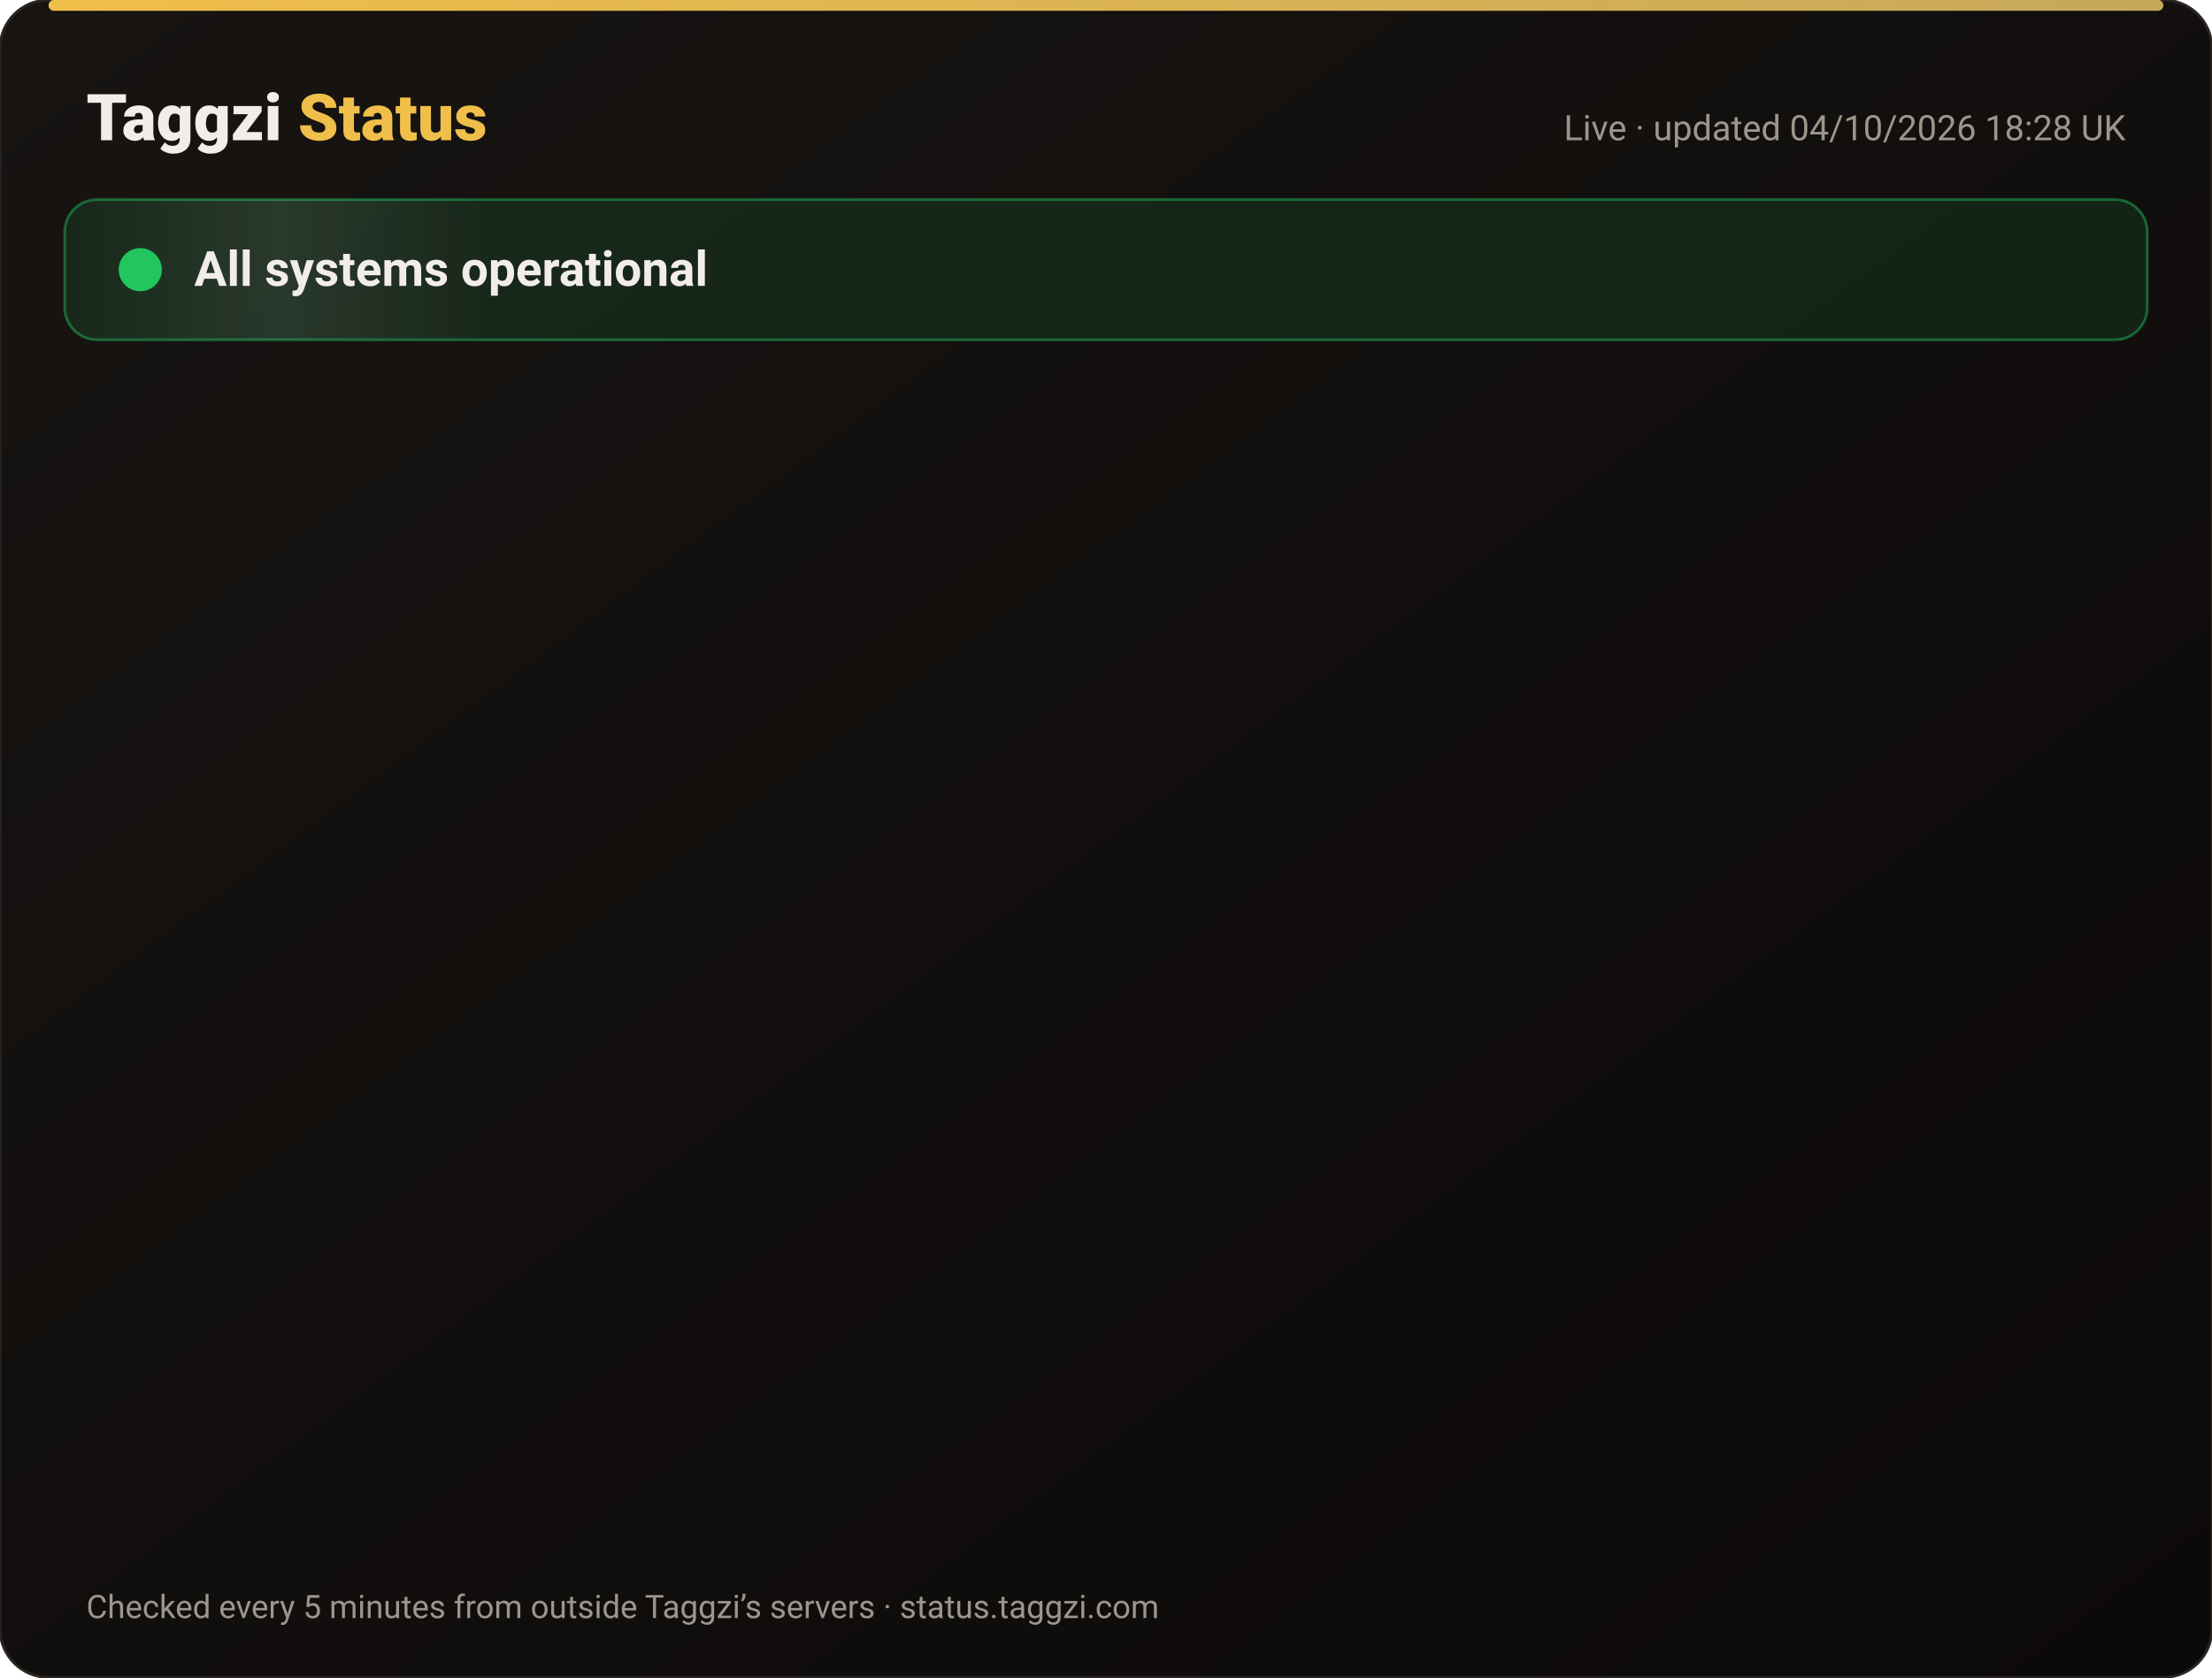
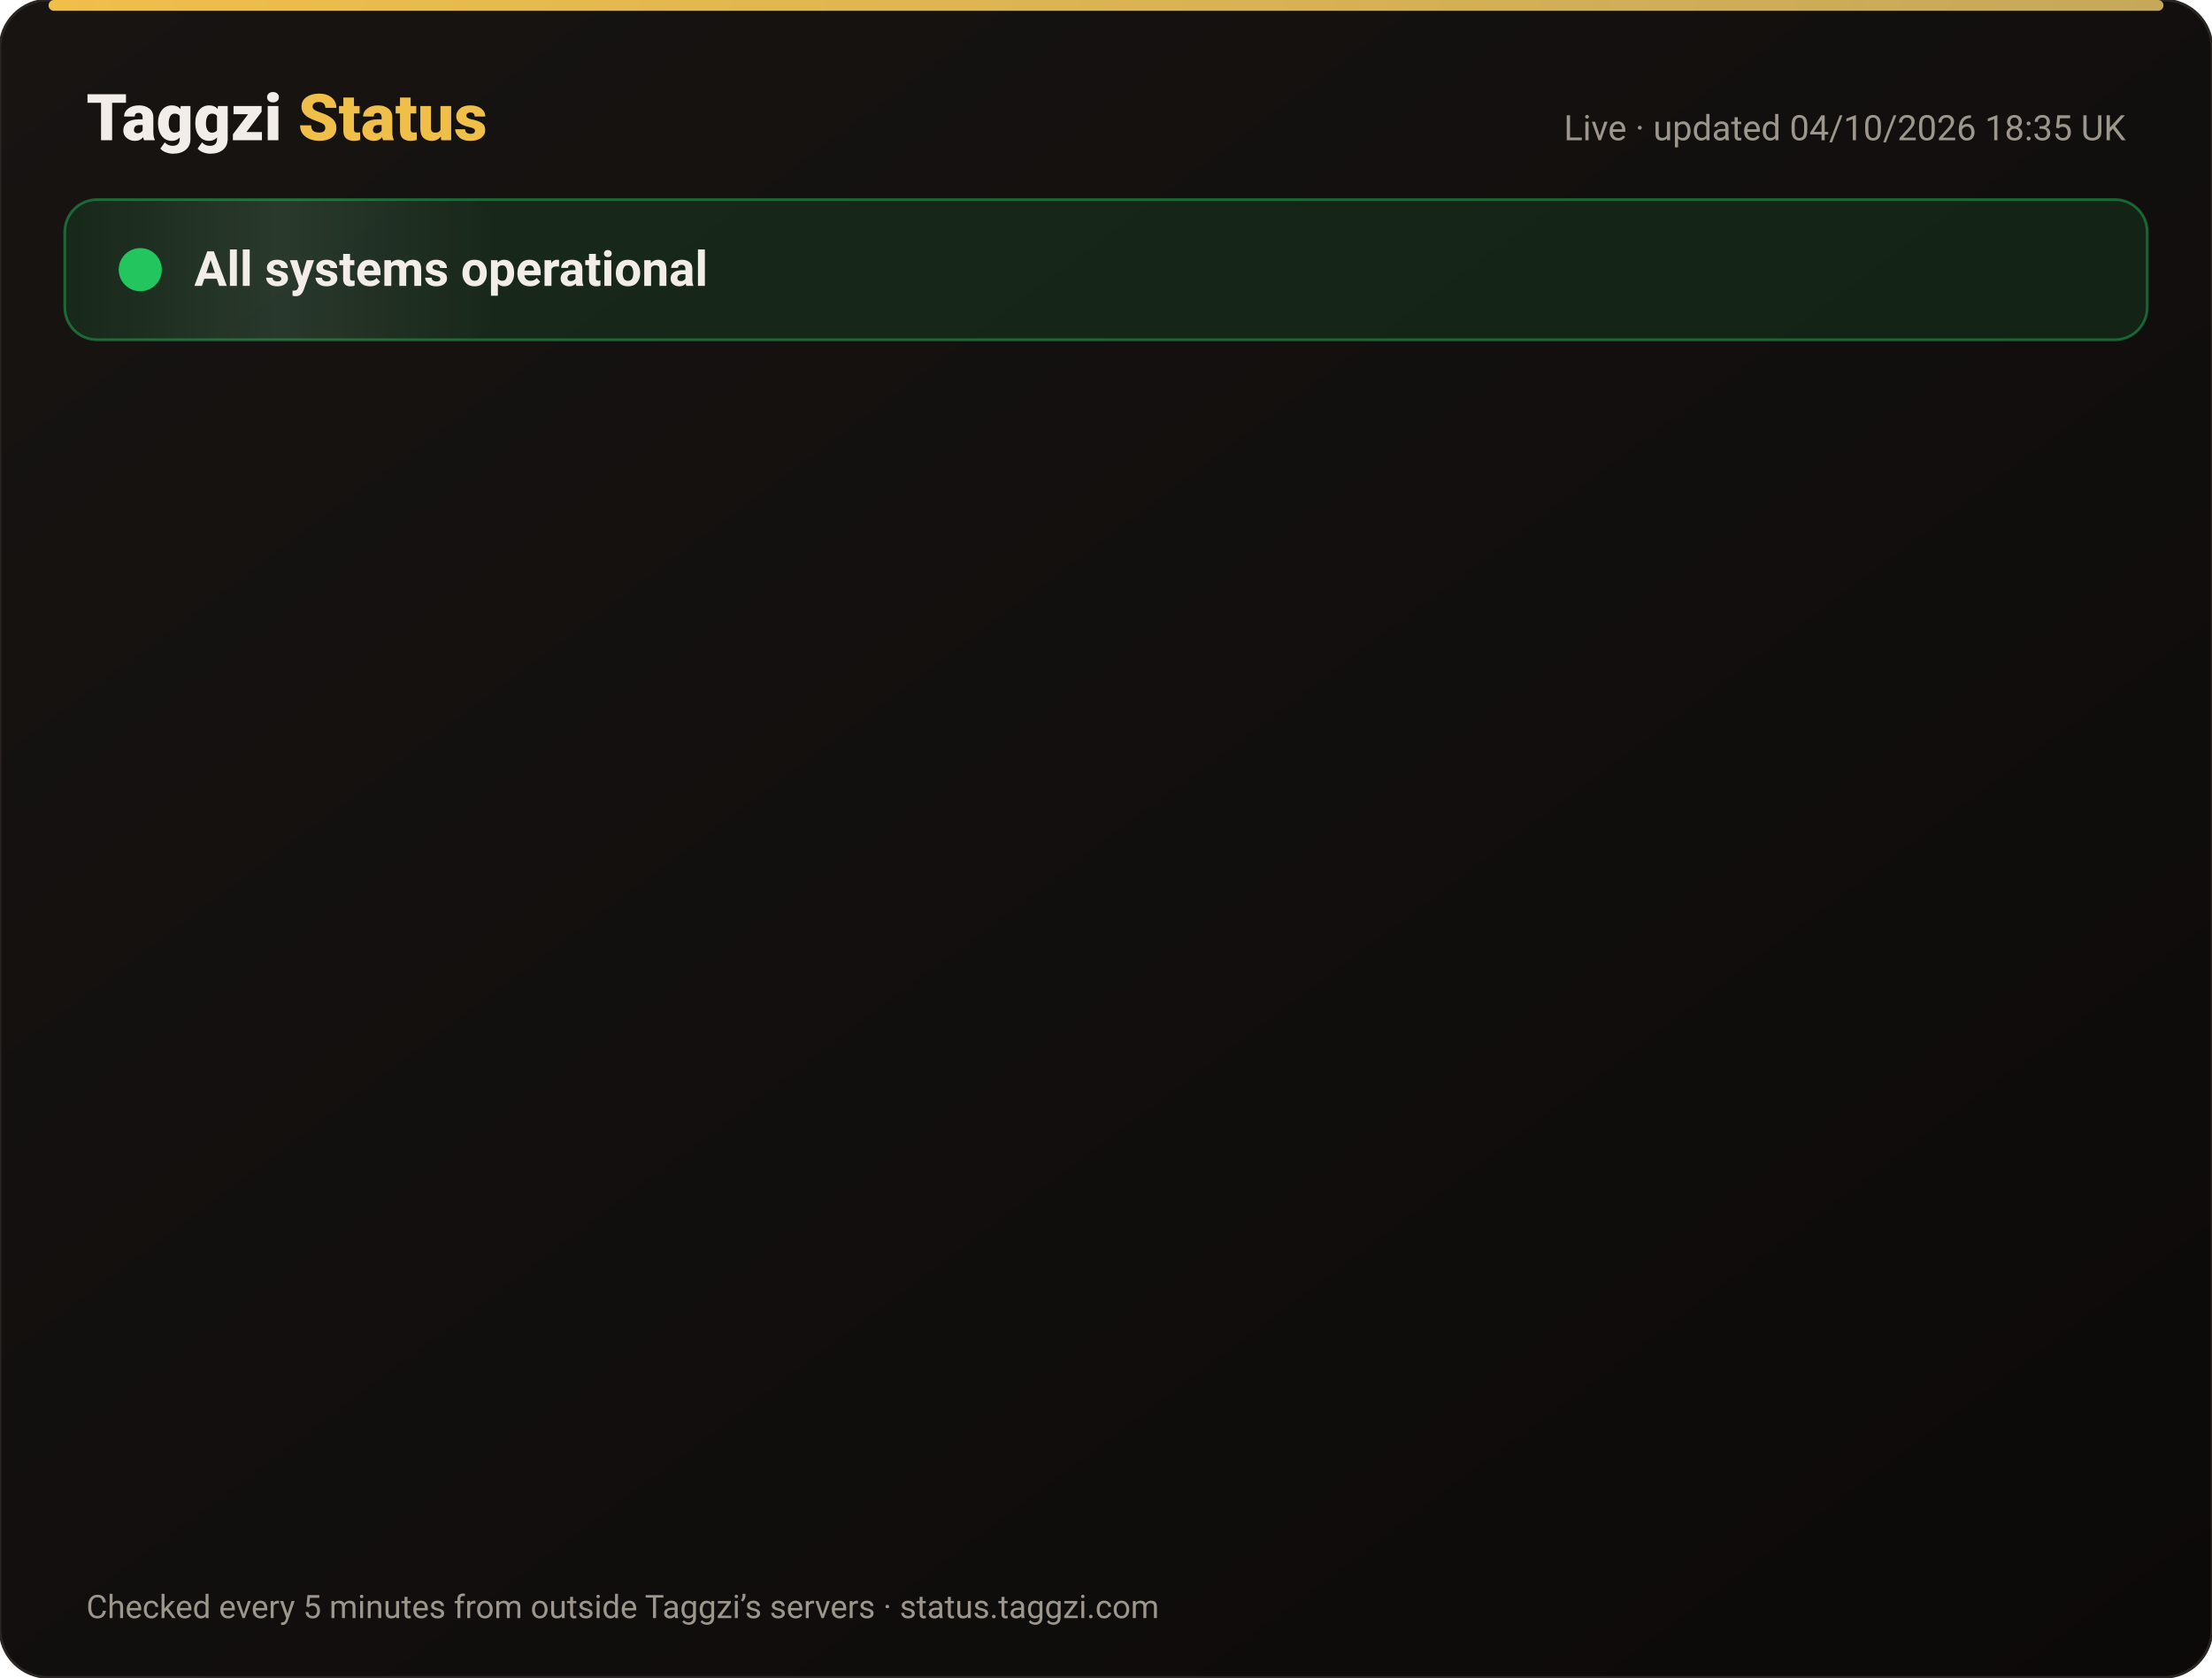
<svg xmlns="http://www.w3.org/2000/svg" width="820" height="622" viewBox="0 0 820 622" font-family="-apple-system,Segoe UI,Roboto,Helvetica,Arial,sans-serif">
  <defs>
    <linearGradient id="bg" x1="0" y1="0" x2="1" y2="1">
      <stop offset="0" stop-color="#171412" />
      <stop offset="1" stop-color="#0C0A09" />
    </linearGradient>
    <linearGradient id="gold" x1="0" x2="1">
      <stop offset="0" stop-color="#F0BF4A" />
      <stop offset="1" stop-color="#c6a85b" />
    </linearGradient>
    <linearGradient id="shine" x1="0" x2="1">
      <stop offset="0" stop-color="#fff" stop-opacity="0" />
      <stop offset=".5" stop-color="#fff" stop-opacity=".08" />
      <stop offset="1" stop-color="#fff" stop-opacity="0" />
    </linearGradient>
  </defs>
  <rect width="820" height="622" rx="18" fill="url(#bg)" stroke="#2a2521" />
  <rect x="18" y="0" width="784" height="4" rx="2" fill="url(#gold)" />
  <text x="32" y="52" font-size="24" font-weight="800" fill="#F2EDE8">Taggzi <tspan fill="#F0BF4A">Status</tspan>
  </text>
-   <text x="788" y="52" font-size="13" fill="#9C968C" text-anchor="end">Live · updated 04/10/2026 18:28 UK</text>
+   <text x="788" y="52" font-size="13" fill="#9C968C" text-anchor="end">Live · updated 04/10/2026 18:35 UK</text>
  <rect x="24" y="74" width="772" height="52" rx="12" fill="#22c55e" fill-opacity=".12" stroke="#22c55e" stroke-opacity=".45" />
  <rect x="24" y="74" width="160" height="52" rx="12" fill="url(#shine)">
    <animate attributeName="x" from="-160" to="820" dur="4s" repeatCount="indefinite" />
  </rect>
  <circle cx="52" cy="100" r="7" fill="#22c55e" />
  <circle cx="52" cy="100" r="7" fill="none" stroke="#22c55e" stroke-width="2">
    <animate attributeName="r" values="7;15;7" dur="2s" repeatCount="indefinite" />
    <animate attributeName="opacity" values=".9;0;.9" dur="2s" repeatCount="indefinite" />
  </circle>
  <text x="72" y="106" font-size="18" font-weight="700" fill="#F2EDE8">All systems operational</text>
  <g opacity="0">
    <animate attributeName="opacity" from="0" to="1" begin="0.00s" dur=".6s" fill="freeze" />
    <line x1="32" y1="188" x2="788" y2="188" stroke="#2a2521" />
    <circle cx="44" cy="166" r="6" fill="#22c55e">
      <animate attributeName="opacity" values="1;.45;1" dur="2.4s" begin="0.00s" repeatCount="indefinite" />
    </circle>
    <text x="62" y="171" font-size="15" font-weight="650" fill="#F2EDE8">Website</text>
    <text x="630" y="171" font-size="13" fill="#9C968C" text-anchor="end">100.00% uptime</text>
    <rect x="648" y="154" width="140" height="24" rx="12" fill="#22c55e" fill-opacity=".14" stroke="#22c55e" stroke-opacity=".5" />
    <text x="718" y="171" font-size="12" font-weight="700" fill="#22c55e" text-anchor="middle">Operational</text>
  </g>
  <g opacity="0">
    <animate attributeName="opacity" from="0" to="1" begin="0.15s" dur=".6s" fill="freeze" />
    <line x1="32" y1="234" x2="788" y2="234" stroke="#2a2521" />
    <circle cx="44" cy="212" r="6" fill="#22c55e">
      <animate attributeName="opacity" values="1;.45;1" dur="2.4s" begin="0.15s" repeatCount="indefinite" />
    </circle>
    <text x="62" y="217" font-size="15" font-weight="650" fill="#F2EDE8">Tag scans</text>
    <text x="630" y="217" font-size="13" fill="#9C968C" text-anchor="end">100.00% uptime</text>
    <rect x="648" y="200" width="140" height="24" rx="12" fill="#22c55e" fill-opacity=".14" stroke="#22c55e" stroke-opacity=".5" />
    <text x="718" y="217" font-size="12" font-weight="700" fill="#22c55e" text-anchor="middle">Operational</text>
  </g>
  <g opacity="0">
    <animate attributeName="opacity" from="0" to="1" begin="0.30s" dur=".6s" fill="freeze" />
    <line x1="32" y1="280" x2="788" y2="280" stroke="#2a2521" />
    <circle cx="44" cy="258" r="6" fill="#22c55e">
      <animate attributeName="opacity" values="1;.45;1" dur="2.4s" begin="0.30s" repeatCount="indefinite" />
    </circle>
    <text x="62" y="263" font-size="15" font-weight="650" fill="#F2EDE8">Manual tag lookup</text>
    <text x="630" y="263" font-size="13" fill="#9C968C" text-anchor="end">100.00% uptime</text>
    <rect x="648" y="246" width="140" height="24" rx="12" fill="#22c55e" fill-opacity=".14" stroke="#22c55e" stroke-opacity=".5" />
    <text x="718" y="263" font-size="12" font-weight="700" fill="#22c55e" text-anchor="middle">Operational</text>
  </g>
  <g opacity="0">
    <animate attributeName="opacity" from="0" to="1" begin="0.45s" dur=".6s" fill="freeze" />
    <line x1="32" y1="326" x2="788" y2="326" stroke="#2a2521" />
    <circle cx="44" cy="304" r="6" fill="#22c55e">
      <animate attributeName="opacity" values="1;.45;1" dur="2.4s" begin="0.45s" repeatCount="indefinite" />
    </circle>
    <text x="62" y="309" font-size="15" font-weight="650" fill="#F2EDE8">App &amp; login</text>
    <text x="630" y="309" font-size="13" fill="#9C968C" text-anchor="end">100.00% uptime</text>
    <rect x="648" y="292" width="140" height="24" rx="12" fill="#22c55e" fill-opacity=".14" stroke="#22c55e" stroke-opacity=".5" />
    <text x="718" y="309" font-size="12" font-weight="700" fill="#22c55e" text-anchor="middle">Operational</text>
  </g>
  <g opacity="0">
    <animate attributeName="opacity" from="0" to="1" begin="0.60s" dur=".6s" fill="freeze" />
    <line x1="32" y1="372" x2="788" y2="372" stroke="#2a2521" />
    <circle cx="44" cy="350" r="6" fill="#22c55e">
      <animate attributeName="opacity" values="1;.45;1" dur="2.4s" begin="0.60s" repeatCount="indefinite" />
    </circle>
    <text x="62" y="355" font-size="15" font-weight="650" fill="#F2EDE8">Community alerts</text>
    <text x="630" y="355" font-size="13" fill="#9C968C" text-anchor="end">100.00% uptime</text>
    <rect x="648" y="338" width="140" height="24" rx="12" fill="#22c55e" fill-opacity=".14" stroke="#22c55e" stroke-opacity=".5" />
    <text x="718" y="355" font-size="12" font-weight="700" fill="#22c55e" text-anchor="middle">Operational</text>
  </g>
  <g opacity="0">
    <animate attributeName="opacity" from="0" to="1" begin="0.75s" dur=".6s" fill="freeze" />
    <line x1="32" y1="418" x2="788" y2="418" stroke="#2a2521" />
    <circle cx="44" cy="396" r="6" fill="#22c55e">
      <animate attributeName="opacity" values="1;.45;1" dur="2.4s" begin="0.75s" repeatCount="indefinite" />
    </circle>
    <text x="62" y="401" font-size="15" font-weight="650" fill="#F2EDE8">Private calling</text>
    <text x="630" y="401" font-size="13" fill="#9C968C" text-anchor="end">100.00% uptime</text>
    <rect x="648" y="384" width="140" height="24" rx="12" fill="#22c55e" fill-opacity=".14" stroke="#22c55e" stroke-opacity=".5" />
    <text x="718" y="401" font-size="12" font-weight="700" fill="#22c55e" text-anchor="middle">Operational</text>
  </g>
  <g opacity="0">
    <animate attributeName="opacity" from="0" to="1" begin="0.90s" dur=".6s" fill="freeze" />
    <line x1="32" y1="464" x2="788" y2="464" stroke="#2a2521" />
    <circle cx="44" cy="442" r="6" fill="#22c55e">
      <animate attributeName="opacity" values="1;.45;1" dur="2.4s" begin="0.90s" repeatCount="indefinite" />
    </circle>
    <text x="62" y="447" font-size="15" font-weight="650" fill="#F2EDE8">Payments</text>
    <text x="630" y="447" font-size="13" fill="#9C968C" text-anchor="end">100.00% uptime</text>
    <rect x="648" y="430" width="140" height="24" rx="12" fill="#22c55e" fill-opacity=".14" stroke="#22c55e" stroke-opacity=".5" />
    <text x="718" y="447" font-size="12" font-weight="700" fill="#22c55e" text-anchor="middle">Operational</text>
  </g>
  <g opacity="0">
    <animate attributeName="opacity" from="0" to="1" begin="1.05s" dur=".6s" fill="freeze" />
    <line x1="32" y1="510" x2="788" y2="510" stroke="#2a2521" />
    <circle cx="44" cy="488" r="6" fill="#22c55e">
      <animate attributeName="opacity" values="1;.45;1" dur="2.4s" begin="1.05s" repeatCount="indefinite" />
    </circle>
    <text x="62" y="493" font-size="15" font-weight="650" fill="#F2EDE8">Email &amp; support</text>
    <text x="630" y="493" font-size="13" fill="#9C968C" text-anchor="end">100.00% uptime</text>
    <rect x="648" y="476" width="140" height="24" rx="12" fill="#22c55e" fill-opacity=".14" stroke="#22c55e" stroke-opacity=".5" />
    <text x="718" y="493" font-size="12" font-weight="700" fill="#22c55e" text-anchor="middle">Operational</text>
  </g>
  <g opacity="0">
    <animate attributeName="opacity" from="0" to="1" begin="1.20s" dur=".6s" fill="freeze" />
    <line x1="32" y1="556" x2="788" y2="556" stroke="#2a2521" />
    <circle cx="44" cy="534" r="6" fill="#22c55e">
      <animate attributeName="opacity" values="1;.45;1" dur="2.4s" begin="1.20s" repeatCount="indefinite" />
    </circle>
    <text x="62" y="539" font-size="15" font-weight="650" fill="#F2EDE8">Secure connection (SSL)</text>
    <text x="630" y="539" font-size="13" fill="#9C968C" text-anchor="end">100.00% uptime</text>
    <rect x="648" y="522" width="140" height="24" rx="12" fill="#22c55e" fill-opacity=".14" stroke="#22c55e" stroke-opacity=".5" />
    <text x="718" y="539" font-size="12" font-weight="700" fill="#22c55e" text-anchor="middle">Operational</text>
  </g>
  <text x="32" y="600" font-size="12" fill="#9C968C">Checked every 5 minutes from outside Taggzi’s servers · status.taggzi.com</text>
</svg>
